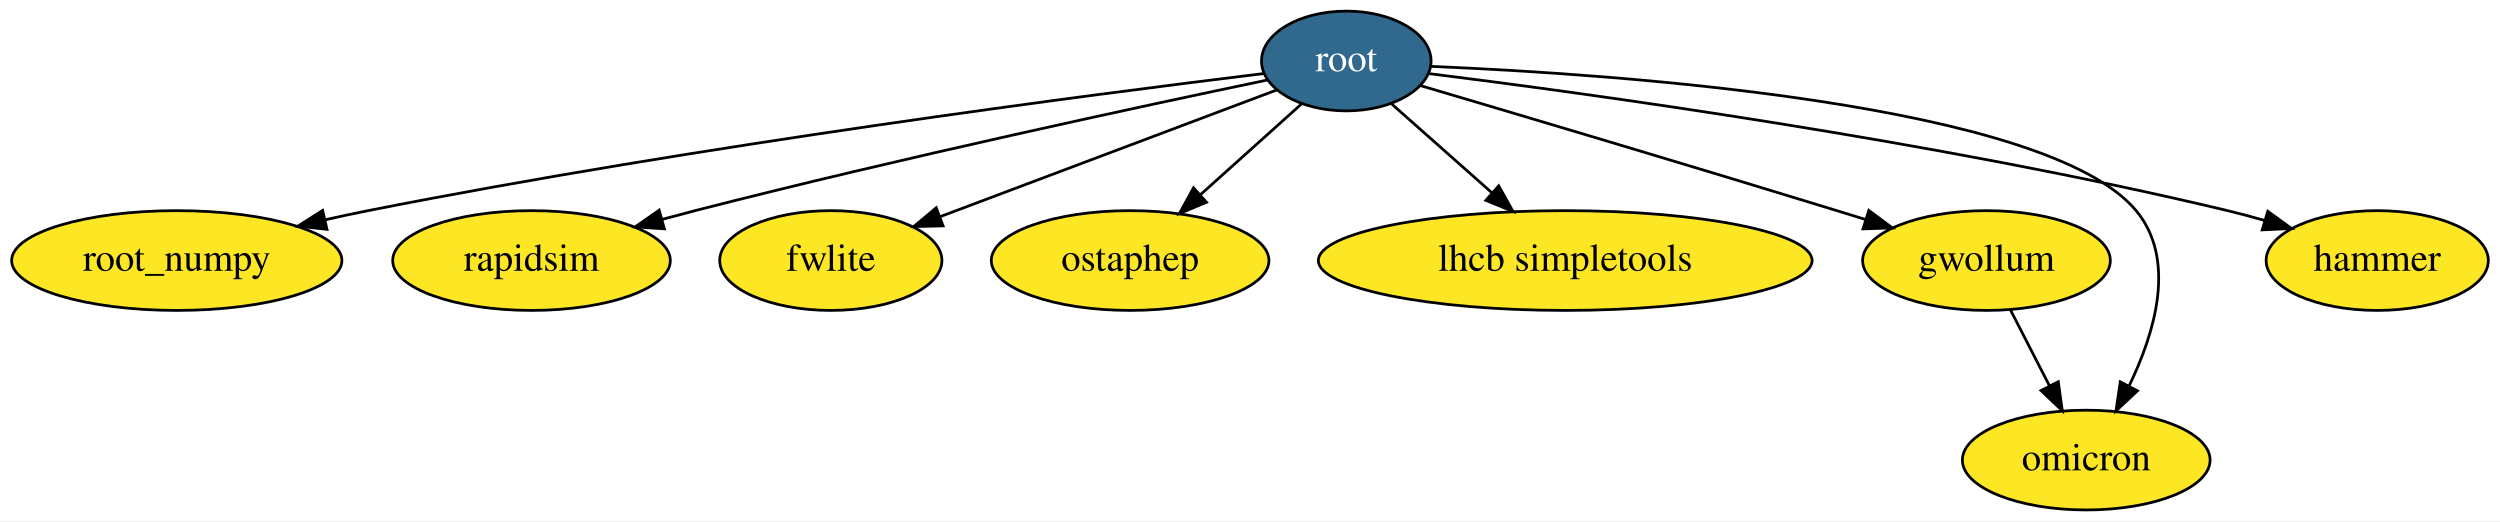
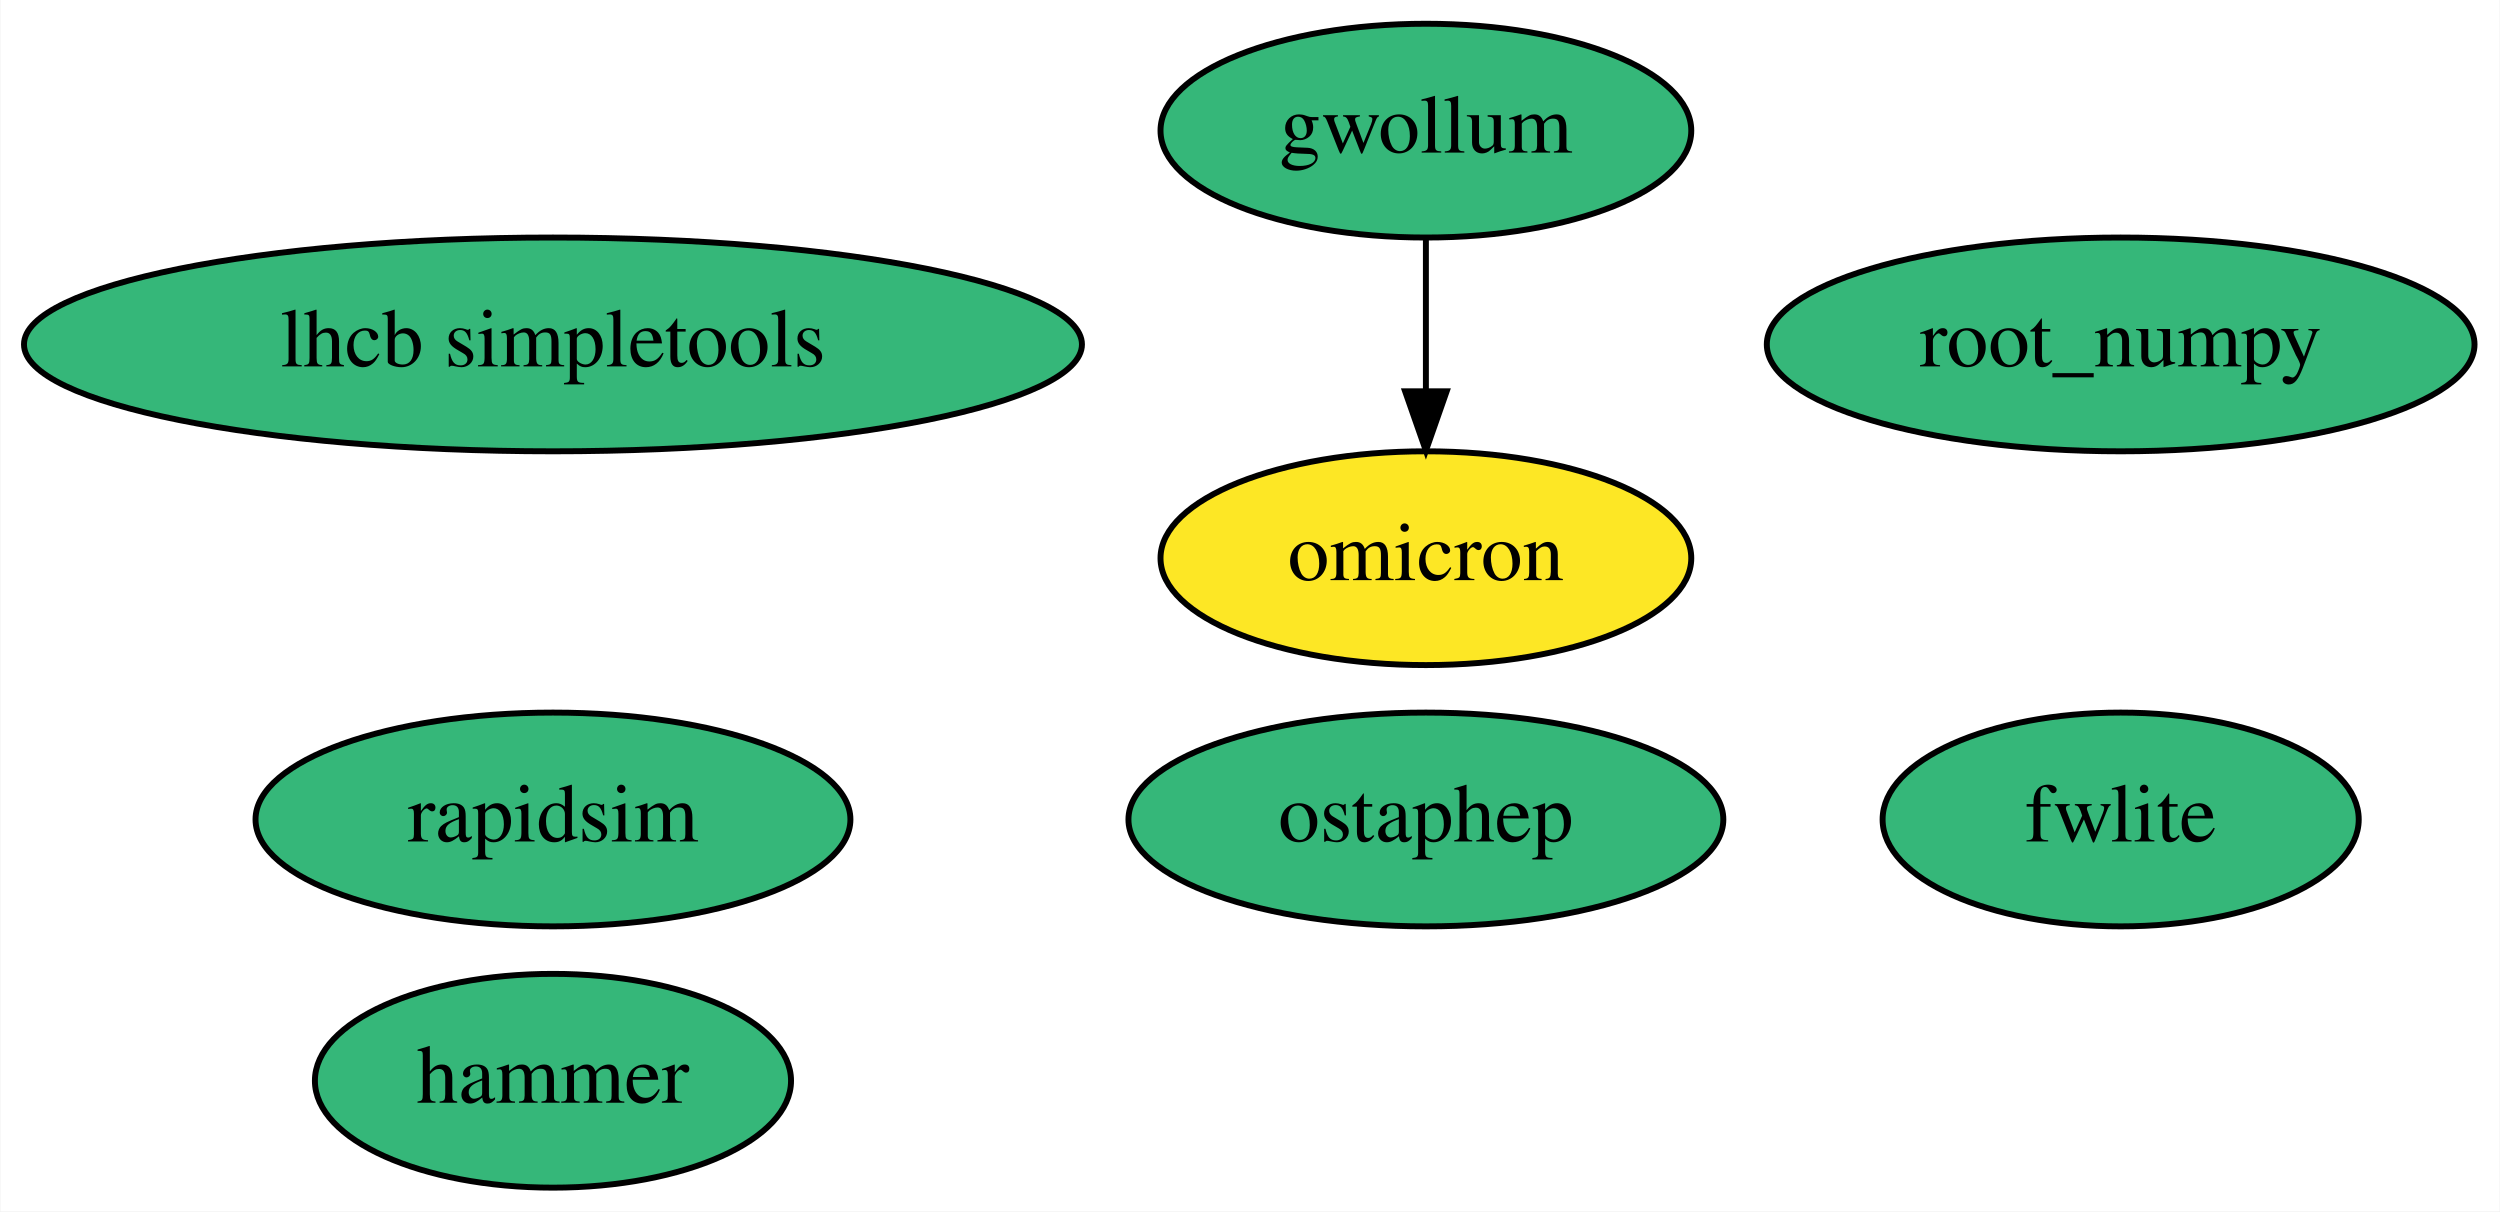
- <svg xmlns="http://www.w3.org/2000/svg" xmlns:xlink="http://www.w3.org/1999/xlink" width="902pt" height="188pt" viewBox="0.00 0.00 902.09 188.00">
-   <g id="graph0" class="graph" transform="scale(1 1) rotate(0) translate(4 184)">
-     <polygon fill="white" stroke="transparent" points="-4,4 -4,-184 898.09,-184 898.09,4 -4,4" />
+ <svg xmlns="http://www.w3.org/2000/svg" xmlns:xlink="http://www.w3.org/1999/xlink" width="421pt" height="204pt" viewBox="0.00 0.00 420.84 204.00">
+   <g id="graph0" class="graph" transform="scale(1 1) rotate(0) translate(4 200)">
+     <polygon fill="white" stroke="transparent" points="-4,4 -4,-200 416.84,-200 416.84,4 -4,4" />
    <g id="node1" class="node">
      <g id="a_node1">
        <a xlink:href="https://github.com/conda-forge/root_numpy-feedstock" xlink:title="root_numpy">
-           <ellipse fill="#fde725" stroke="black" cx="59.79" cy="-90" rx="59.59" ry="18" />
-           <text text-anchor="middle" x="59.79" y="-86.3" font-family="Times,serif" font-size="14.00">root_numpy</text>
+           <ellipse fill="#35b779" stroke="black" cx="353.04" cy="-142" rx="59.59" ry="18" />
+           <text text-anchor="middle" x="353.04" y="-138.3" font-family="Times,serif" font-size="14.00">root_numpy</text>
        </a>
      </g>
    </g>
    <g id="node2" class="node">
      <g id="a_node2">
-         <a xlink:href="https://github.com/conda-forge/root-feedstock/pull/94" xlink:title="root">
-           <ellipse fill="#31688e" stroke="black" cx="481.79" cy="-162" rx="30.59" ry="18" />
-           <text text-anchor="middle" x="481.79" y="-158.3" font-family="Times,serif" font-size="14.00" fill="white">root</text>
+         <a xlink:href="https://github.com/conda-forge/rapidsim-feedstock" xlink:title="rapidsim">
+           <ellipse fill="#35b779" stroke="black" cx="89.04" cy="-62" rx="50.09" ry="18" />
+           <text text-anchor="middle" x="89.04" y="-58.3" font-family="Times,serif" font-size="14.00">rapidsim</text>
        </a>
      </g>
    </g>
-     <g id="edge8" class="edge">
-       <path fill="none" stroke="black" d="M451.88,-157.46C390.84,-150.02 247.65,-131.51 128.79,-108 123.78,-107.01 118.58,-105.89 113.39,-104.72" />
-       <polygon fill="black" stroke="black" points="113.99,-101.26 103.46,-102.4 112.41,-108.08 113.99,-101.26" />
-     </g>
    <g id="node3" class="node">
      <g id="a_node3">
-         <a xlink:href="https://github.com/conda-forge/rapidsim-feedstock" xlink:title="rapidsim">
-           <ellipse fill="#fde725" stroke="black" cx="187.79" cy="-90" rx="50.09" ry="18" />
-           <text text-anchor="middle" x="187.79" y="-86.3" font-family="Times,serif" font-size="14.00">rapidsim</text>
+         <a xlink:href="https://github.com/conda-forge/fwlite-feedstock" xlink:title="fwlite">
+           <ellipse fill="#35b779" stroke="black" cx="353.04" cy="-62" rx="40.09" ry="18" />
+           <text text-anchor="middle" x="353.04" y="-58.3" font-family="Times,serif" font-size="14.00">fwlite</text>
        </a>
      </g>
    </g>
-     <g id="edge7" class="edge">
-       <path fill="none" stroke="black" d="M453.45,-155.17C409.16,-145.93 320.93,-127.02 246.79,-108 242.95,-107.01 238.99,-105.96 235.01,-104.87" />
-       <polygon fill="black" stroke="black" points="235.73,-101.44 225.16,-102.12 233.85,-108.18 235.73,-101.44" />
-     </g>
    <g id="node4" class="node">
      <g id="a_node4">
-         <a xlink:href="https://github.com/conda-forge/fwlite-feedstock" xlink:title="fwlite">
-           <ellipse fill="#fde725" stroke="black" cx="295.79" cy="-90" rx="40.09" ry="18" />
-           <text text-anchor="middle" x="295.79" y="-86.3" font-family="Times,serif" font-size="14.00">fwlite</text>
+         <a xlink:href="https://github.com/conda-forge/ostaphep-feedstock" xlink:title="ostaphep">
+           <ellipse fill="#35b779" stroke="black" cx="236.04" cy="-62" rx="50.09" ry="18" />
+           <text text-anchor="middle" x="236.04" y="-58.3" font-family="Times,serif" font-size="14.00">ostaphep</text>
+         </a>
+       </g>
+     </g>
+     <g id="node5" class="node">
+       <g id="a_node5">
+         <a xlink:href="https://github.com/conda-forge/lhcb-simpletools-feedstock" xlink:title="lhcb simpletools">
+           <ellipse fill="#35b779" stroke="black" cx="89.04" cy="-142" rx="89.08" ry="18" />
+           <text text-anchor="middle" x="89.04" y="-138.3" font-family="Times,serif" font-size="14.00">lhcb simpletools</text>
+         </a>
+       </g>
+     </g>
+     <g id="node6" class="node">
+       <g id="a_node6">
+         <a xlink:href="https://github.com/conda-forge/gwollum-feedstock" xlink:title="gwollum">
+           <ellipse fill="#35b779" stroke="black" cx="236.04" cy="-178" rx="44.69" ry="18" />
+           <text text-anchor="middle" x="236.04" y="-174.3" font-family="Times,serif" font-size="14.00">gwollum</text>
+         </a>
+       </g>
+     </g>
+     <g id="node7" class="node">
+       <g id="a_node7">
+         <a xlink:href="https://github.com/conda-forge/omicron-feedstock" xlink:title="omicron">
+           <ellipse fill="#fde725" stroke="black" cx="236.04" cy="-106" rx="44.69" ry="18" />
+           <text text-anchor="middle" x="236.04" y="-102.3" font-family="Times,serif" font-size="14.00">omicron</text>
        </a>
      </g>
    </g>
    <g id="edge1" class="edge">
-       <path fill="none" stroke="black" d="M456.71,-151.56C425.49,-139.81 371.81,-119.61 335.11,-105.79" />
-       <polygon fill="black" stroke="black" points="336.29,-102.5 325.7,-102.25 333.83,-109.05 336.29,-102.5" />
+       <path fill="none" stroke="black" d="M236.04,-159.7C236.04,-151.98 236.04,-142.71 236.04,-134.11" />
+       <polygon fill="black" stroke="black" points="239.54,-134.1 236.04,-124.1 232.54,-134.1 239.54,-134.1" />
    </g>
-     <g id="node5" class="node">
-       <g id="a_node5">
-         <a xlink:href="https://github.com/conda-forge/ostaphep-feedstock" xlink:title="ostaphep">
-           <ellipse fill="#fde725" stroke="black" cx="403.79" cy="-90" rx="50.09" ry="18" />
-           <text text-anchor="middle" x="403.79" y="-86.3" font-family="Times,serif" font-size="14.00">ostaphep</text>
+     <g id="node8" class="node">
+       <g id="a_node8">
+         <a xlink:href="https://github.com/conda-forge/hammer-feedstock" xlink:title="hammer">
+           <ellipse fill="#35b779" stroke="black" cx="89.04" cy="-18" rx="40.09" ry="18" />
+           <text text-anchor="middle" x="89.04" y="-14.3" font-family="Times,serif" font-size="14.00">hammer</text>
        </a>
      </g>
    </g>
-     <g id="edge6" class="edge">
-       <path fill="none" stroke="black" d="M465.63,-146.5C455.09,-137.04 441.11,-124.49 429.11,-113.72" />
-       <polygon fill="black" stroke="black" points="431.35,-111.02 421.57,-106.95 426.67,-116.23 431.35,-111.02" />
-     </g>
-     <g id="node6" class="node">
-       <g id="a_node6">
-         <a xlink:href="https://github.com/conda-forge/lhcb-simpletools-feedstock" xlink:title="lhcb simpletools">
-           <ellipse fill="#fde725" stroke="black" cx="560.79" cy="-90" rx="89.08" ry="18" />
-           <text text-anchor="middle" x="560.79" y="-86.3" font-family="Times,serif" font-size="14.00">lhcb simpletools</text>
-         </a>
-       </g>
-     </g>
-     <g id="edge4" class="edge">
-       <path fill="none" stroke="black" d="M498.16,-146.5C508.62,-137.23 522.41,-125.01 534.39,-114.4" />
-       <polygon fill="black" stroke="black" points="536.79,-116.95 541.95,-107.7 532.14,-111.71 536.79,-116.95" />
-     </g>
-     <g id="node7" class="node">
-       <g id="a_node7">
-         <a xlink:href="https://github.com/conda-forge/gwollum-feedstock" xlink:title="gwollum">
-           <ellipse fill="#fde725" stroke="black" cx="712.79" cy="-90" rx="44.69" ry="18" />
-           <text text-anchor="middle" x="712.79" y="-86.3" font-family="Times,serif" font-size="14.00">gwollum</text>
-         </a>
-       </g>
-     </g>
-     <g id="edge2" class="edge">
-       <path fill="none" stroke="black" d="M508.52,-153.13C543.2,-142.87 605.59,-124.34 658.79,-108 662.14,-106.97 665.59,-105.9 669.07,-104.82" />
-       <polygon fill="black" stroke="black" points="670.33,-108.1 678.83,-101.77 668.24,-101.42 670.33,-108.1" />
-     </g>
-     <g id="node8" class="node">
-       <g id="a_node8">
-         <a xlink:href="https://github.com/conda-forge/omicron-feedstock" xlink:title="omicron">
-           <ellipse fill="#fde725" stroke="black" cx="748.79" cy="-18" rx="44.69" ry="18" />
-           <text text-anchor="middle" x="748.79" y="-14.3" font-family="Times,serif" font-size="14.00">omicron</text>
-         </a>
-       </g>
-     </g>
-     <g id="edge5" class="edge">
-       <path fill="none" stroke="black" d="M512.37,-160.05C579.16,-157.25 734.67,-146.66 766.79,-108 781.43,-90.39 773.67,-64.12 764.21,-44.68" />
-       <polygon fill="black" stroke="black" points="767.27,-42.98 759.52,-35.75 761.07,-46.23 767.27,-42.98" />
-     </g>
-     <g id="node9" class="node">
-       <g id="a_node9">
-         <a xlink:href="https://github.com/conda-forge/hammer-feedstock" xlink:title="hammer">
-           <ellipse fill="#fde725" stroke="black" cx="853.79" cy="-90" rx="40.09" ry="18" />
-           <text text-anchor="middle" x="853.79" y="-86.3" font-family="Times,serif" font-size="14.00">hammer</text>
-         </a>
-       </g>
-     </g>
-     <g id="edge3" class="edge">
-       <path fill="none" stroke="black" d="M511.45,-157.47C568.01,-150.42 695.02,-133.09 799.79,-108 804.16,-106.95 808.69,-105.74 813.18,-104.45" />
-       <polygon fill="black" stroke="black" points="814.3,-107.77 822.88,-101.55 812.29,-101.06 814.3,-107.77" />
-     </g>
-     <g id="edge9" class="edge">
-       <path fill="none" stroke="black" d="M721.51,-72.05C725.71,-63.89 730.84,-53.91 735.51,-44.82" />
-       <polygon fill="black" stroke="black" points="738.7,-46.28 740.16,-35.79 732.47,-43.08 738.7,-46.28" />
-     </g>
  </g>
</svg>
